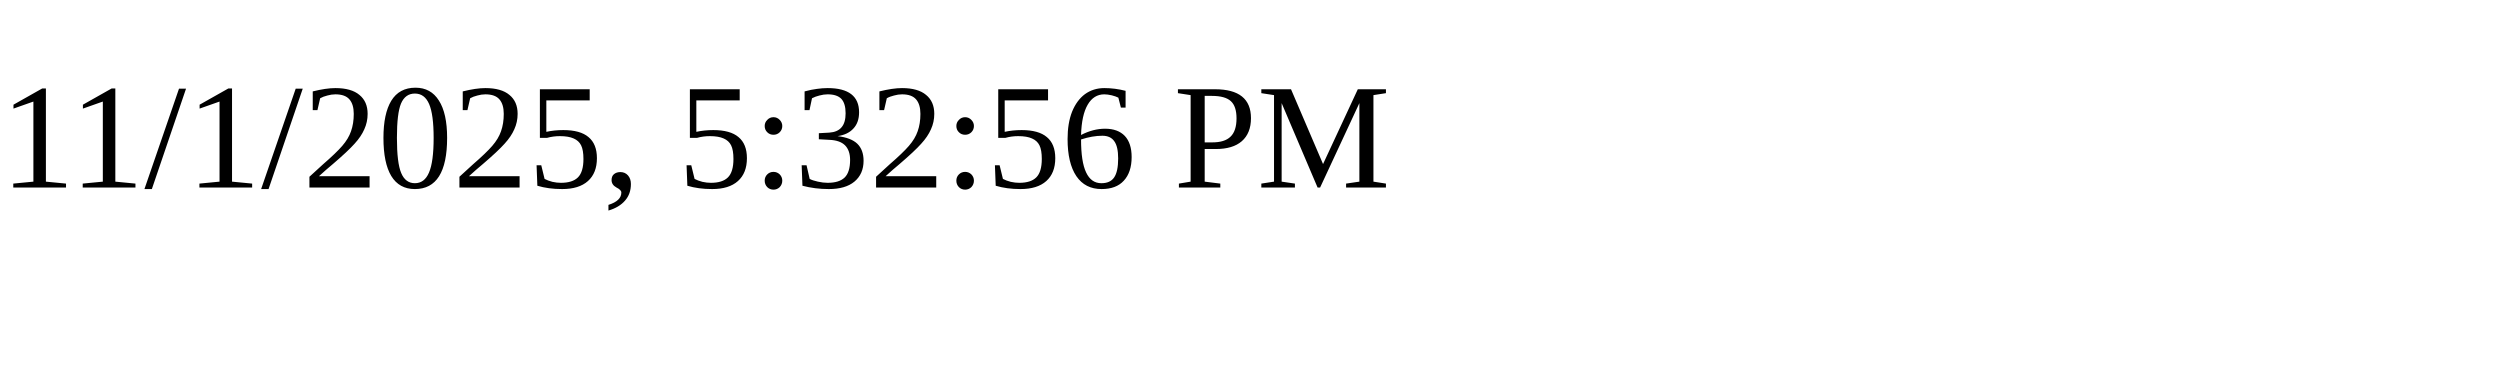
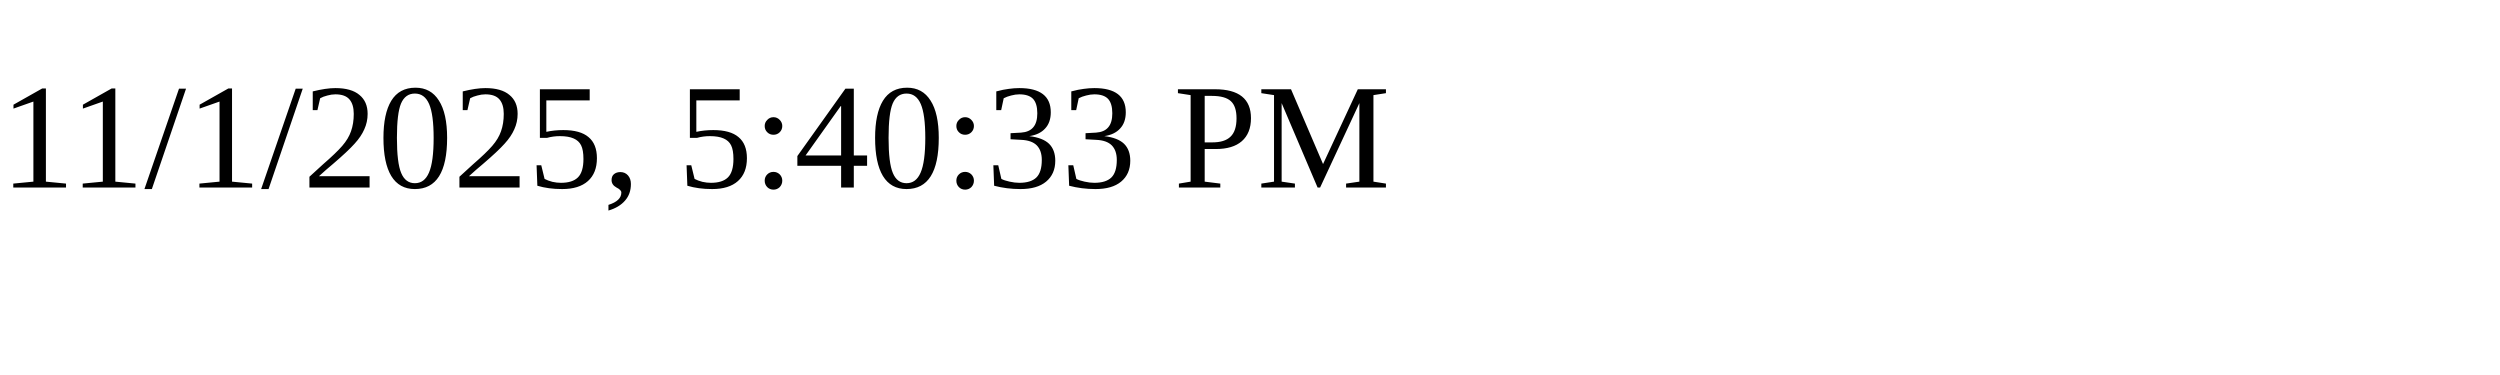
<svg xmlns="http://www.w3.org/2000/svg" height="30" width="200">
-   <text x="0" y="15">11/1/2025, 5:32:56 PM</text>
+   <text x="0" y="15">11/1/2025, 5:40:33 PM</text>
</svg>
